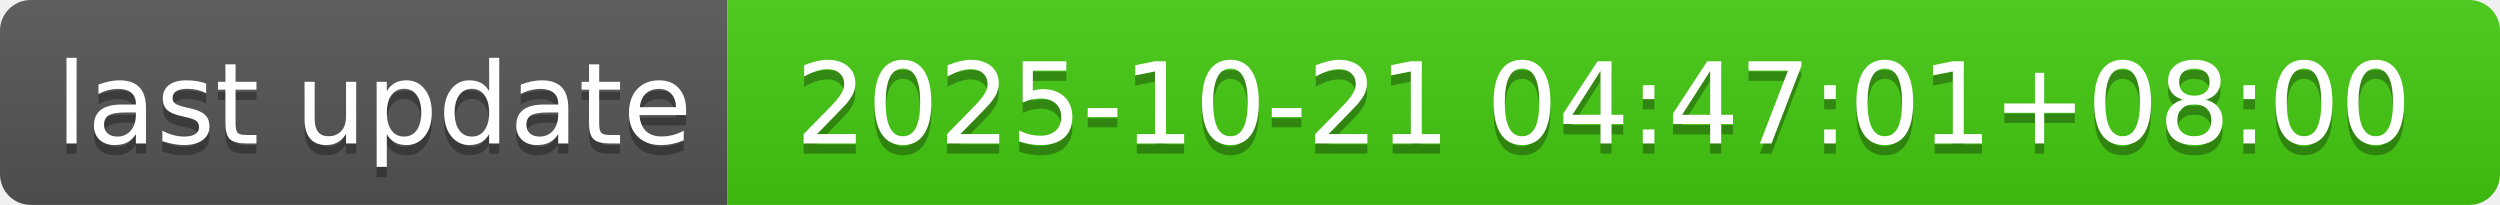
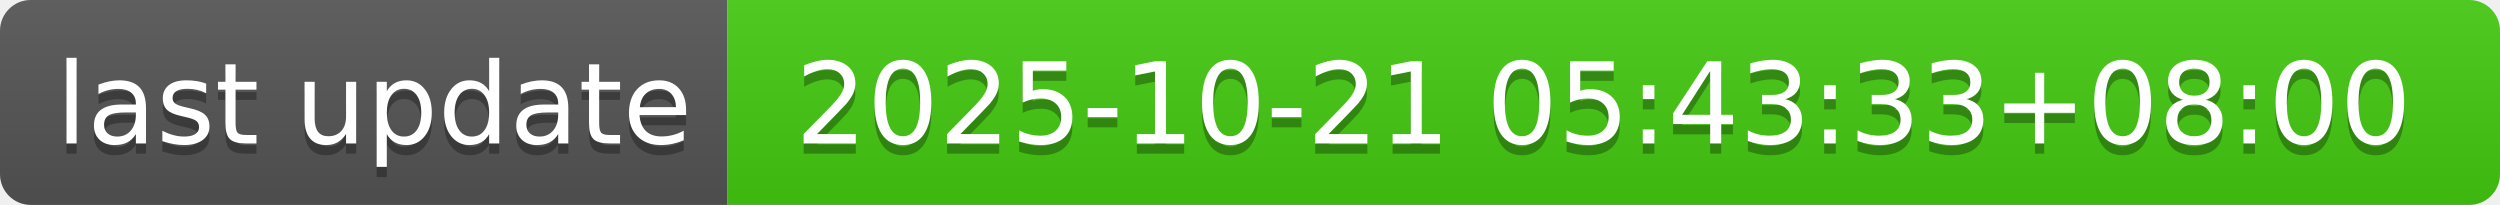
- <svg xmlns="http://www.w3.org/2000/svg" width="244" height="20" role="img" aria-label="last update: 2025-10-21 04:47:01+08:00">
+ <svg xmlns="http://www.w3.org/2000/svg" width="244" height="20" role="img" aria-label="last update: 2025-10-21 05:43:33+08:00">
  <linearGradient id="s" x2="0" y2="100%">
    <stop offset="0" stop-color="#bbb" stop-opacity=".1" />
    <stop offset="1" stop-opacity=".1" />
  </linearGradient>
  <clipPath id="r">
    <rect width="244" height="20" rx="3" fill="#fff" />
  </clipPath>
  <g clip-path="url(#r)">
    <rect width="71" height="20" fill="#555" />
    <rect x="71" width="173" height="20" fill="#4c1" />
    <rect width="244" height="20" fill="url(#s)" />
  </g>
  <g fill="#fff" text-anchor="middle" font-family="Verdana,Geneva,DejaVu Sans,sans-serif" text-rendering="geometricPrecision" font-size="110">
    <text aria-hidden="true" x="365" y="150" fill="#010101" fill-opacity=".3" transform="scale(.1)" textLength="610">last update</text>
    <text x="365" y="140" transform="scale(.1)" fill="#fff" textLength="610">last update</text>
-     <text aria-hidden="true" x="1565" y="150" fill="#010101" fill-opacity=".3" transform="scale(.1)" textLength="1630">2025-10-21 04:47:01+08:00</text>
-     <text x="1565" y="140" transform="scale(.1)" fill="#fff" textLength="1630">2025-10-21 04:47:01+08:00</text>
+     <text aria-hidden="true" x="1565" y="150" fill="#010101" fill-opacity=".3" transform="scale(.1)" textLength="1630">2025-10-21 05:43:33+08:00</text>
+     <text x="1565" y="140" transform="scale(.1)" fill="#fff" textLength="1630">2025-10-21 05:43:33+08:00</text>
  </g>
</svg>
